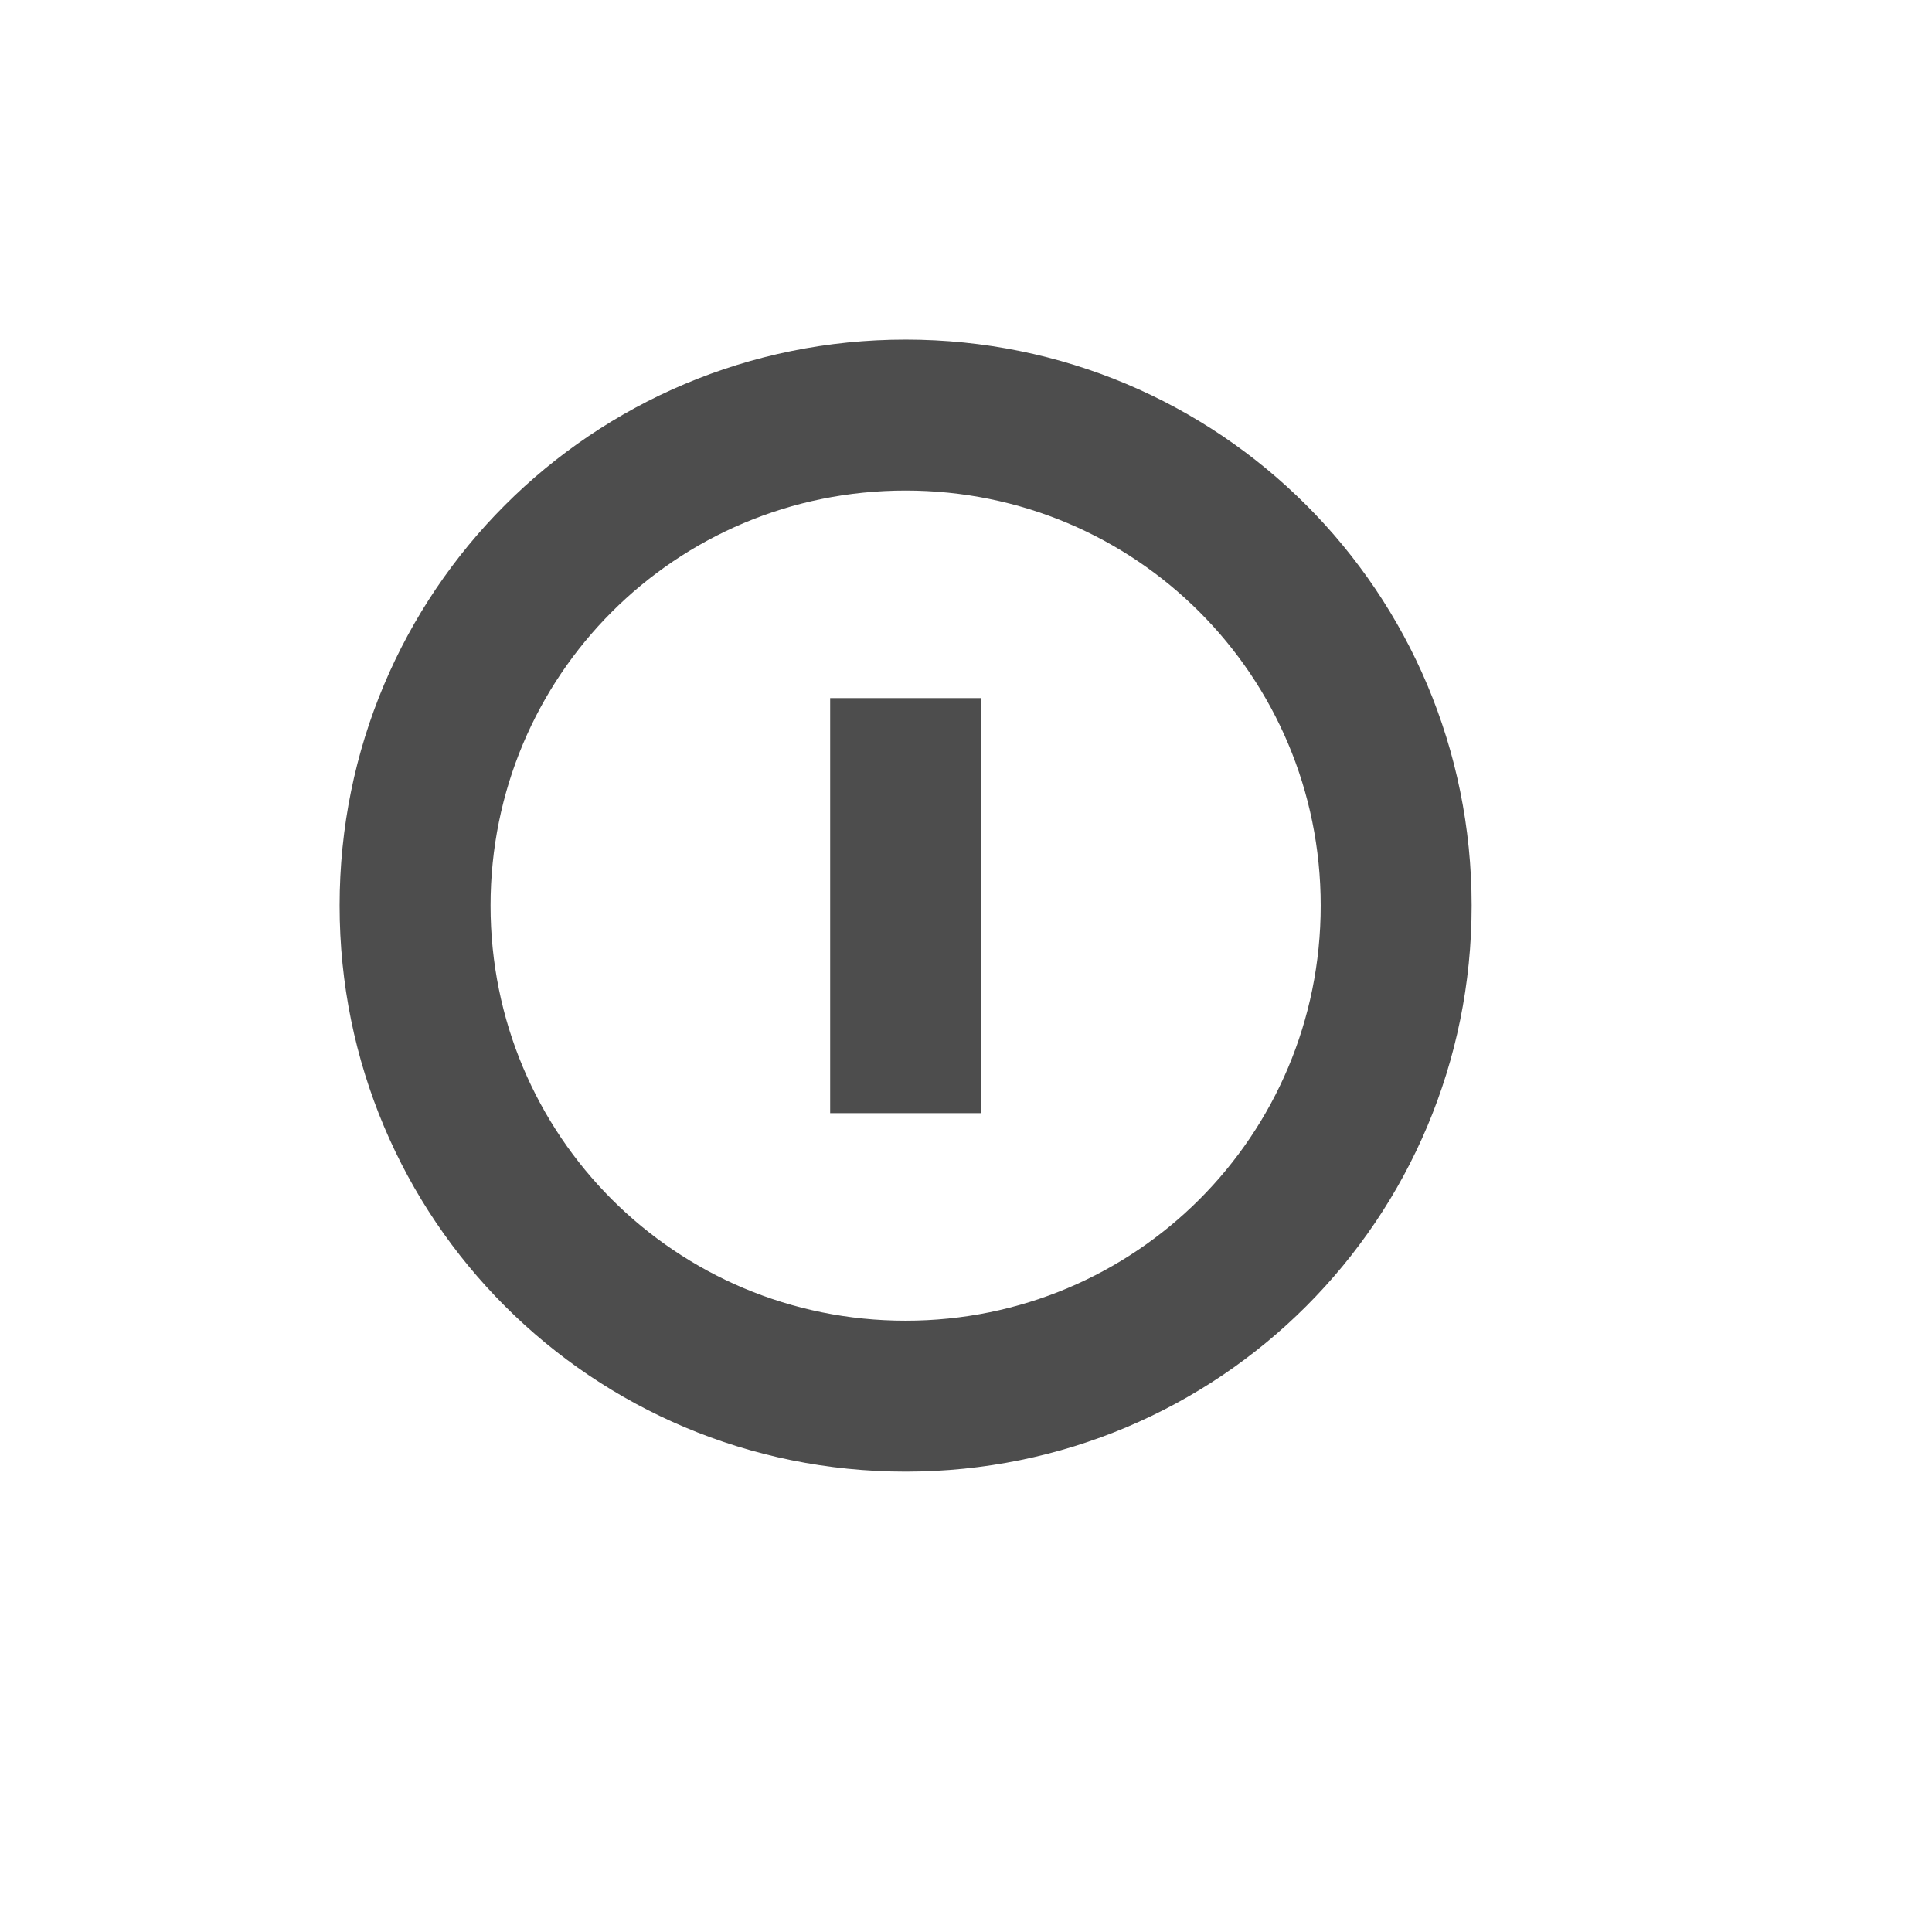
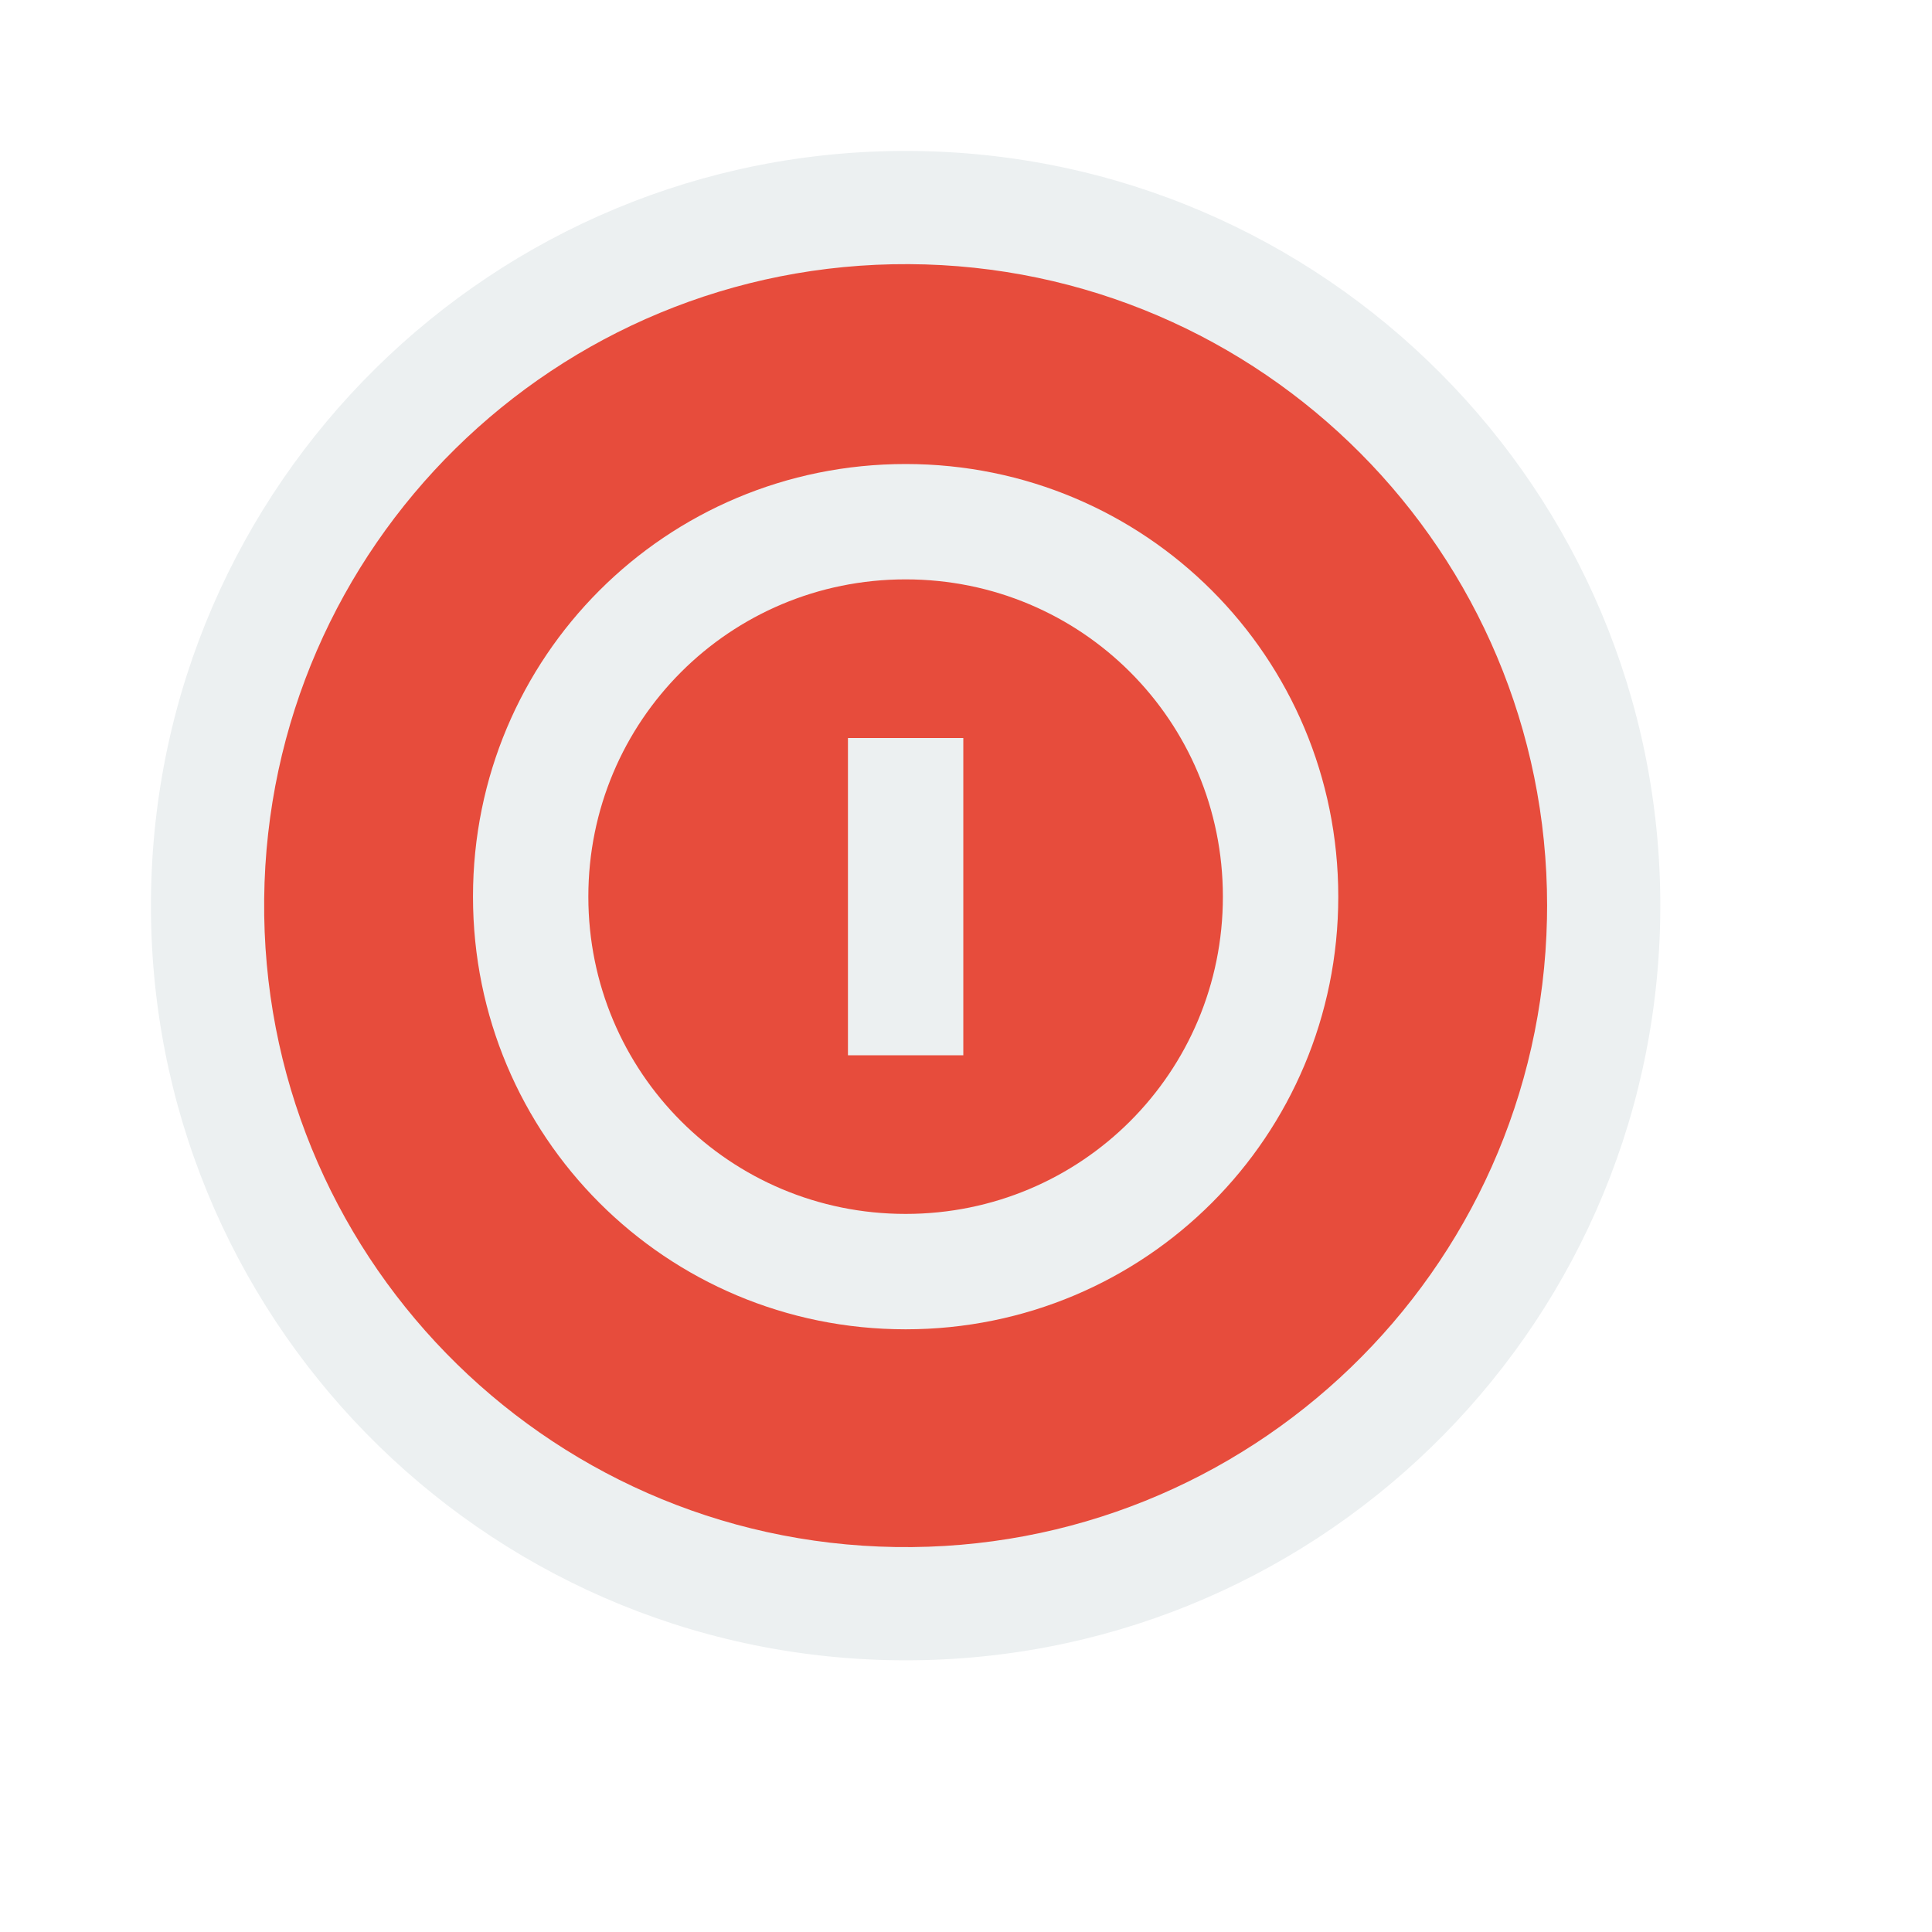
- <svg xmlns="http://www.w3.org/2000/svg" width="38.4pt" height="38.4pt" id="svg2" version="1.1">
-   <defs id="defs4" />
-   <path style="fill:#4d4d4d;fill-opacity:1;stroke:none" d="M 24 9 C 15.69 9 9 15.69 9 24 C 9 32.31 15.69 39 24 39 C 32.31 39 39 32.31 39 24 C 39 15.69 32.31 9 24 9 z M 24 13 C 30.094 13 35 17.906 35 24 C 35 30.094 30.094 35 24 35 C 17.906 35 13 30.094 13 24 C 13 17.906 17.906 13 24 13 z M 22 18.5 L 22 29.5 L 26 29.5 L 26 18.5 L 22 18.5 z " id="path4096" />
+ <svg xmlns="http://www.w3.org/2000/svg" width="38.4pt" height="38.4pt">
+   <defs />
+   <g id="layer0">
+     <path id="path4064" transform="matrix(1 0 0 -1 3.99998 44)" fill="#ecf0f1" d="M39.997 19.647C39.803 8.638 30.746 -0.144 19.735 0.002C8.725 0.148 -0.096 9.166 0.001 20.177C0.098 31.187 9.077 40.048 20.088 40C31.099 39.951 40 31.011 40 20" />
+     <path id="circle3331" transform="matrix(1 0 0 -1 6.99998 41)" fill="#e74c3c" d="M33.996 16.646C33.801 7.294 26.088 -0.144 16.734 0.002C7.381 0.148 -0.096 7.823 0.001 17.177C0.098 26.531 7.734 34.048 17.089 34C26.443 33.951 34 26.354 34 17" />
+     <path id="path4096" transform="translate(12.5347, 12.297)" fill="#ecf0f1" d="M11.465 0C5.114 0 0 5.114 0 11.465C0 17.817 5.114 22.931 11.465 22.931C17.817 22.931 22.931 17.817 22.931 11.465C22.931 5.114 17.817 0 11.465 0ZM11.465 3.057C16.123 3.057 19.873 6.807 19.873 11.465C19.873 16.123 16.123 19.873 11.465 19.873C6.807 19.873 3.057 16.123 3.057 11.465C3.057 6.807 6.807 3.057 11.465 3.057ZM9.937 7.261L9.937 15.669L12.994 15.669L12.994 7.261Z" />
+   </g>
</svg>
